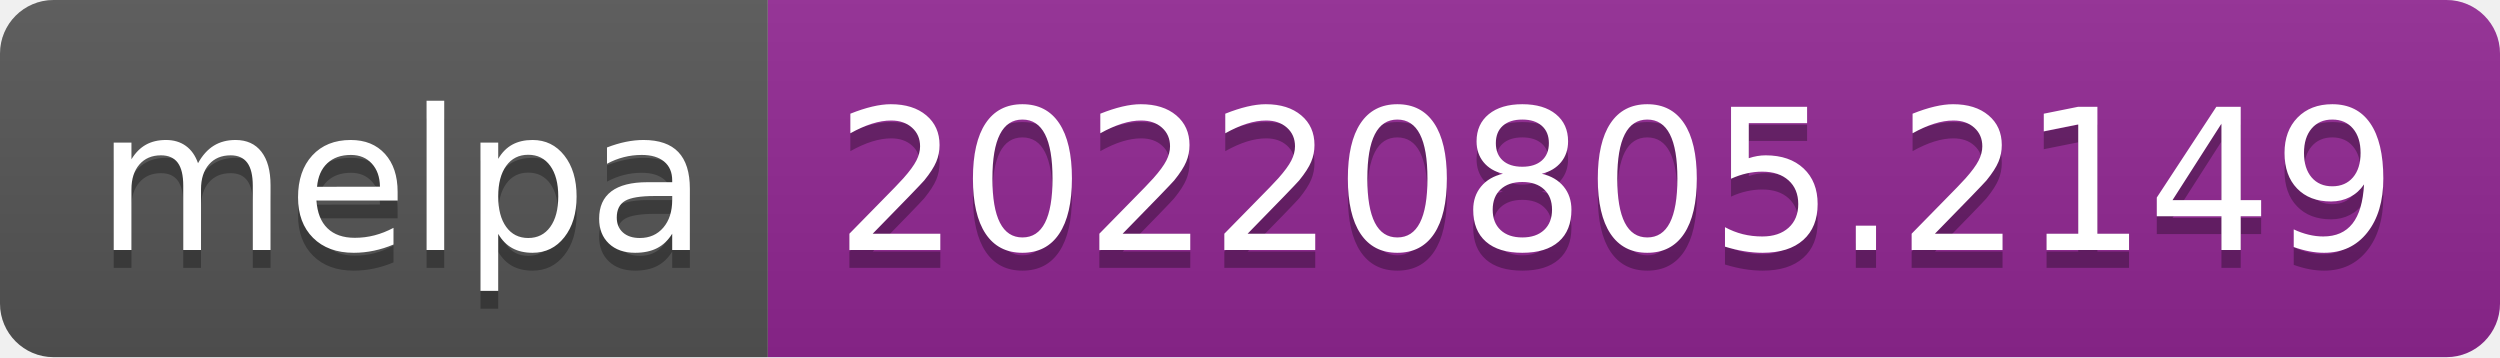
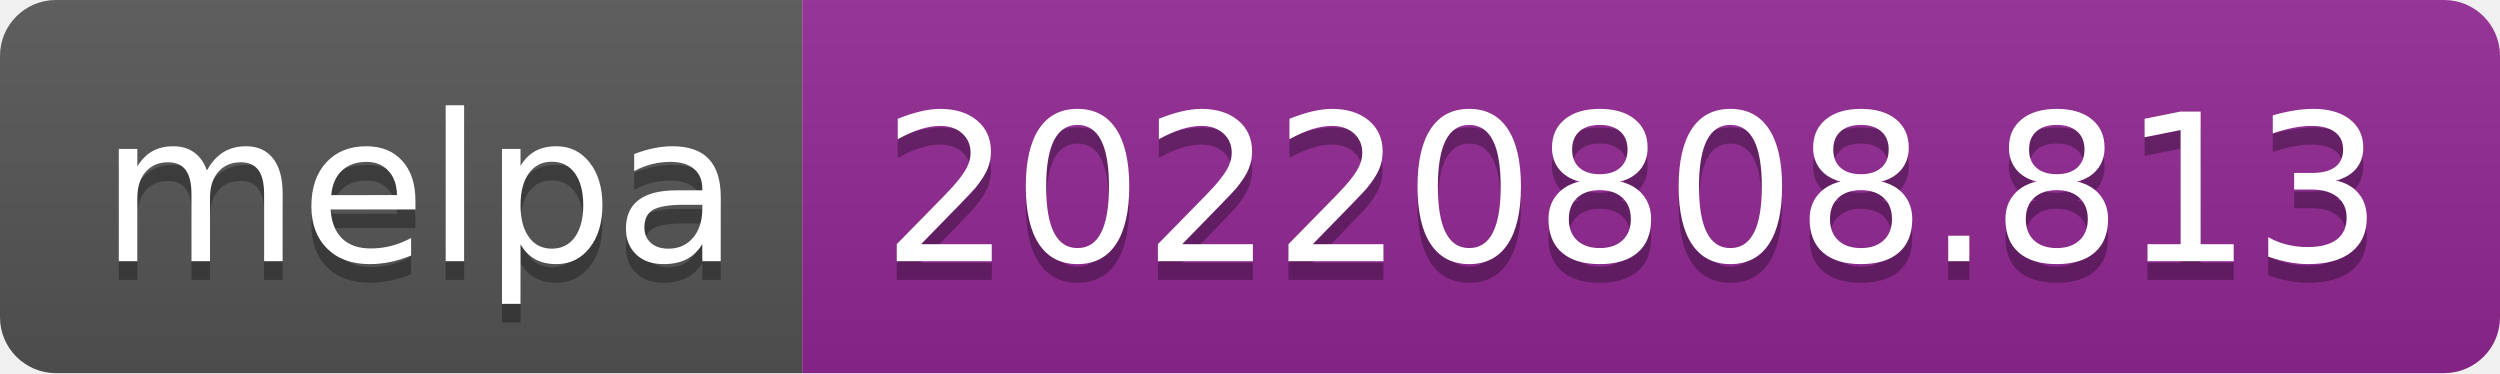
- <svg xmlns="http://www.w3.org/2000/svg" width="140" height="20" role="img" aria-label="melpa: 20220805.2149">
+ <svg xmlns="http://www.w3.org/2000/svg" width="134" height="20" role="img" aria-label="melpa: 20220808.813">
  <linearGradient id="s" x2="0" y2="100%">
    <stop offset="0" stop-color="#bbb" stop-opacity=".1" />
    <stop offset="1" stop-opacity=".1" />
  </linearGradient>
  <clipPath id="r">
-     <rect width="140" height="20" rx="3" fill="#fff" />
+     <rect width="134" height="20" rx="3" fill="#fff" />
  </clipPath>
  <g clip-path="url(#r)">
    <rect width="43" height="20" fill="#555" />
-     <rect x="43" width="97" height="20" fill="#922793" />
-     <rect width="140" height="20" fill="url(#s)" />
+     <rect x="43" width="91" height="20" fill="#922793" />
+     <rect width="134" height="20" fill="url(#s)" />
  </g>
  <g fill="#fff" text-anchor="middle" font-family="Verdana,Geneva,DejaVu Sans,sans-serif" text-rendering="geometricPrecision" font-size="110">
    <text aria-hidden="true" x="225" y="150" fill="#010101" fill-opacity=".3" transform="scale(.1)" textLength="330">melpa</text>
    <text x="225" y="140" transform="scale(.1)" fill="#fff" textLength="330">melpa</text>
-     <text aria-hidden="true" x="905" y="150" fill="#010101" fill-opacity=".3" transform="scale(.1)" textLength="870">20220805.2149</text>
-     <text x="905" y="140" transform="scale(.1)" fill="#fff" textLength="870">20220805.2149</text>
+     <text aria-hidden="true" x="875" y="150" fill="#010101" fill-opacity=".3" transform="scale(.1)" textLength="810">20220808.813</text>
+     <text x="875" y="140" transform="scale(.1)" fill="#fff" textLength="810">20220808.813</text>
  </g>
</svg>
